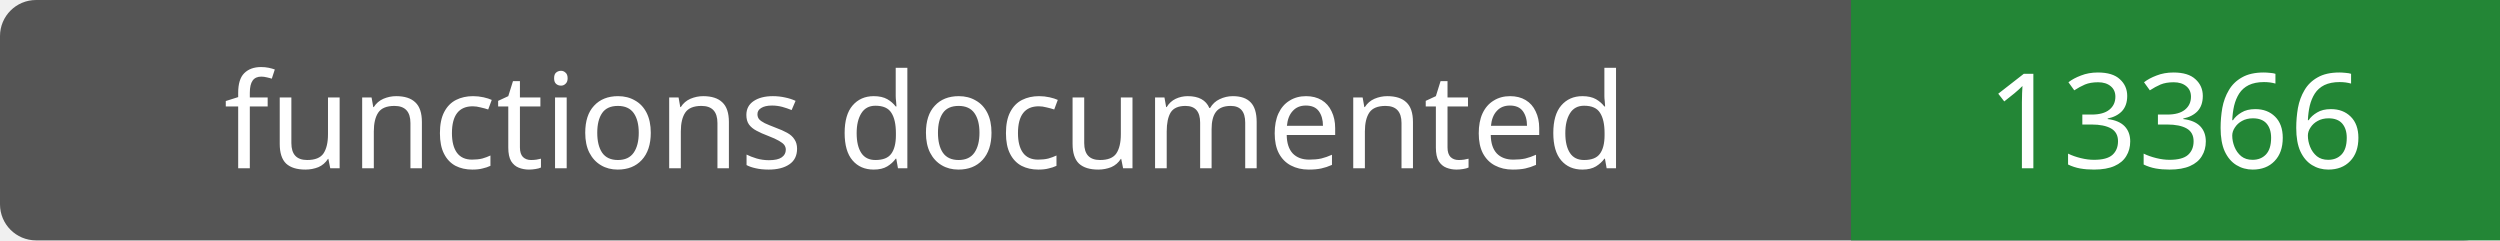
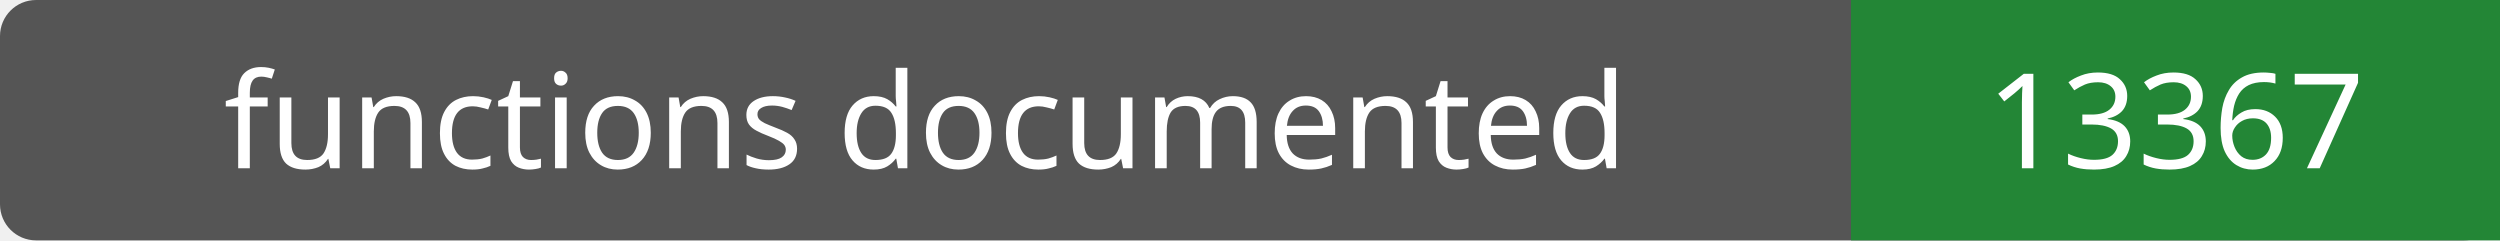
- <svg xmlns="http://www.w3.org/2000/svg" width="208" height="20" role="img" aria-label="functions documented: 13366">
+ <svg xmlns="http://www.w3.org/2000/svg" width="208" height="20" role="img" aria-label="functions documented: 13367">
  <rect width="208" height="20" rx="3" fill="#555" />
  <path fill="#238636" d="M154 0h54v20H154z" />
  <g fill="#fff" text-anchor="middle" font-family="Verdana,sans-serif" font-size="11">
    <text x="77.0" y="14">functions documented</text>
-     <text x="181.0" y="14">13366</text>
+     <text x="181.0" y="14">13367</text>
  </g>
</svg>
